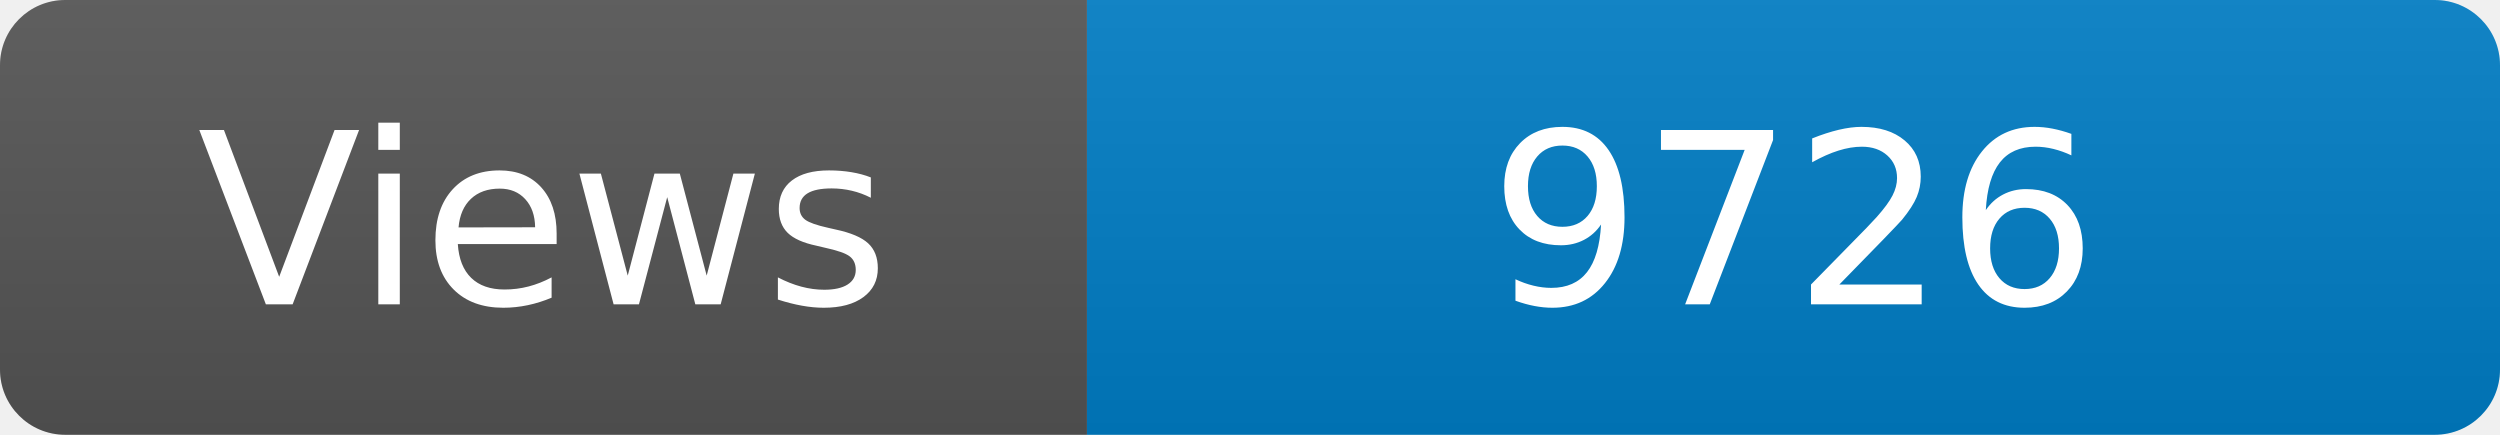
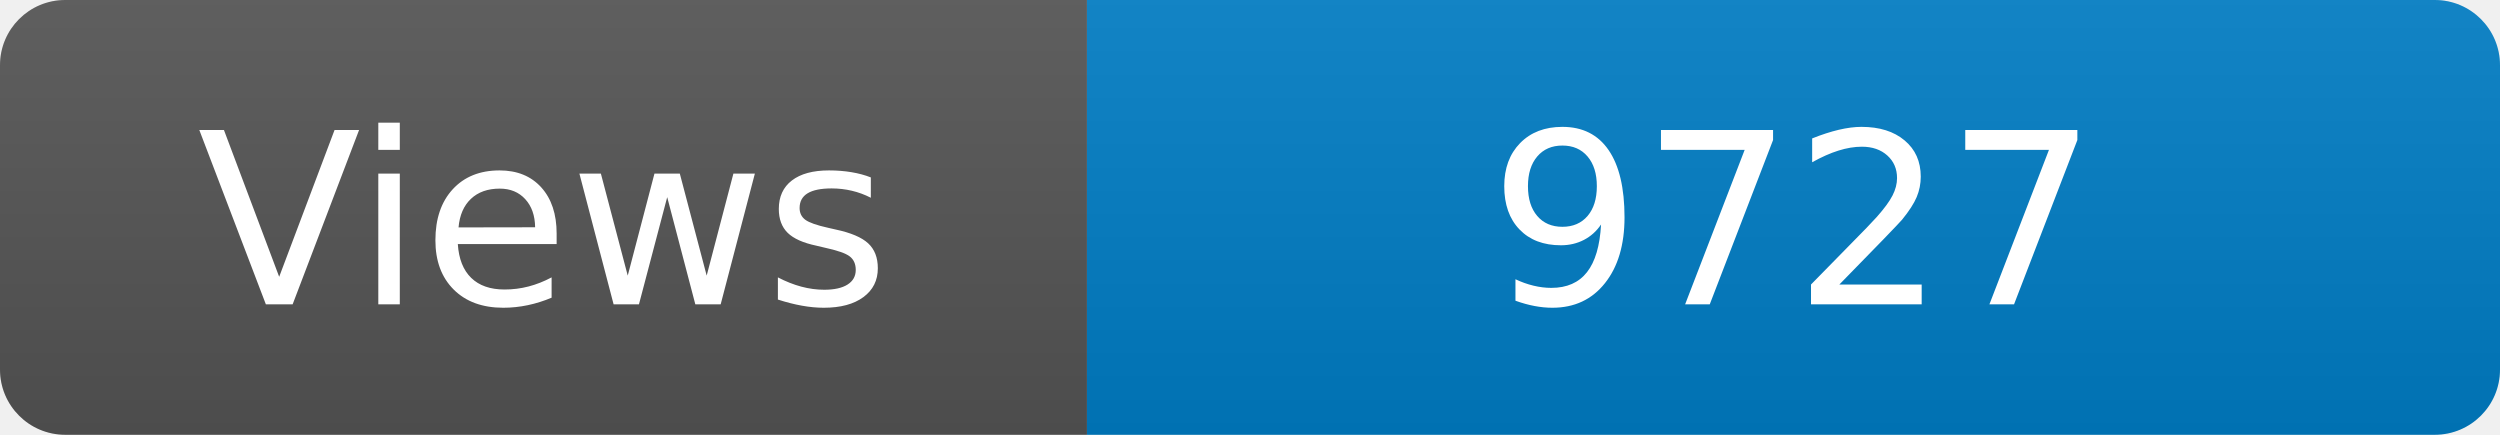
<svg xmlns="http://www.w3.org/2000/svg" width="115" height="20" role="img" aria-label="Maintained?: yes">
  <linearGradient id="s" x2="0" y2="100%">
    <stop offset="0" stop-color="#bbb" stop-opacity=".1" />
    <stop offset="1" stop-opacity=".1" />
  </linearGradient>
  <clipPath id="r">
    <rect width="115" height="20" rx="3" fill="#fff" />
  </clipPath>
  <g clip-path="url(#r)">
    <rect width="50" height="20" fill="#555" />
    <rect x="50" width="160" height="20" fill="#007ec6" />
    <rect width="115" height="20" fill="url(#s)" />
  </g>
  <g fill="#fff" text-anchor="middle" font-family="Verdana,Geneva,DejaVu Sans,sans-serif" font-size="110">
    <text x="250" y="140" transform="scale(.1)" fill="#fff">Views</text>
-     <text x="825" y="140" transform="scale(.1)" fill="#fff">9726</text>
+     <text x="825" y="140" transform="scale(.1)" fill="#fff">9727</text>
  </g>
</svg>
